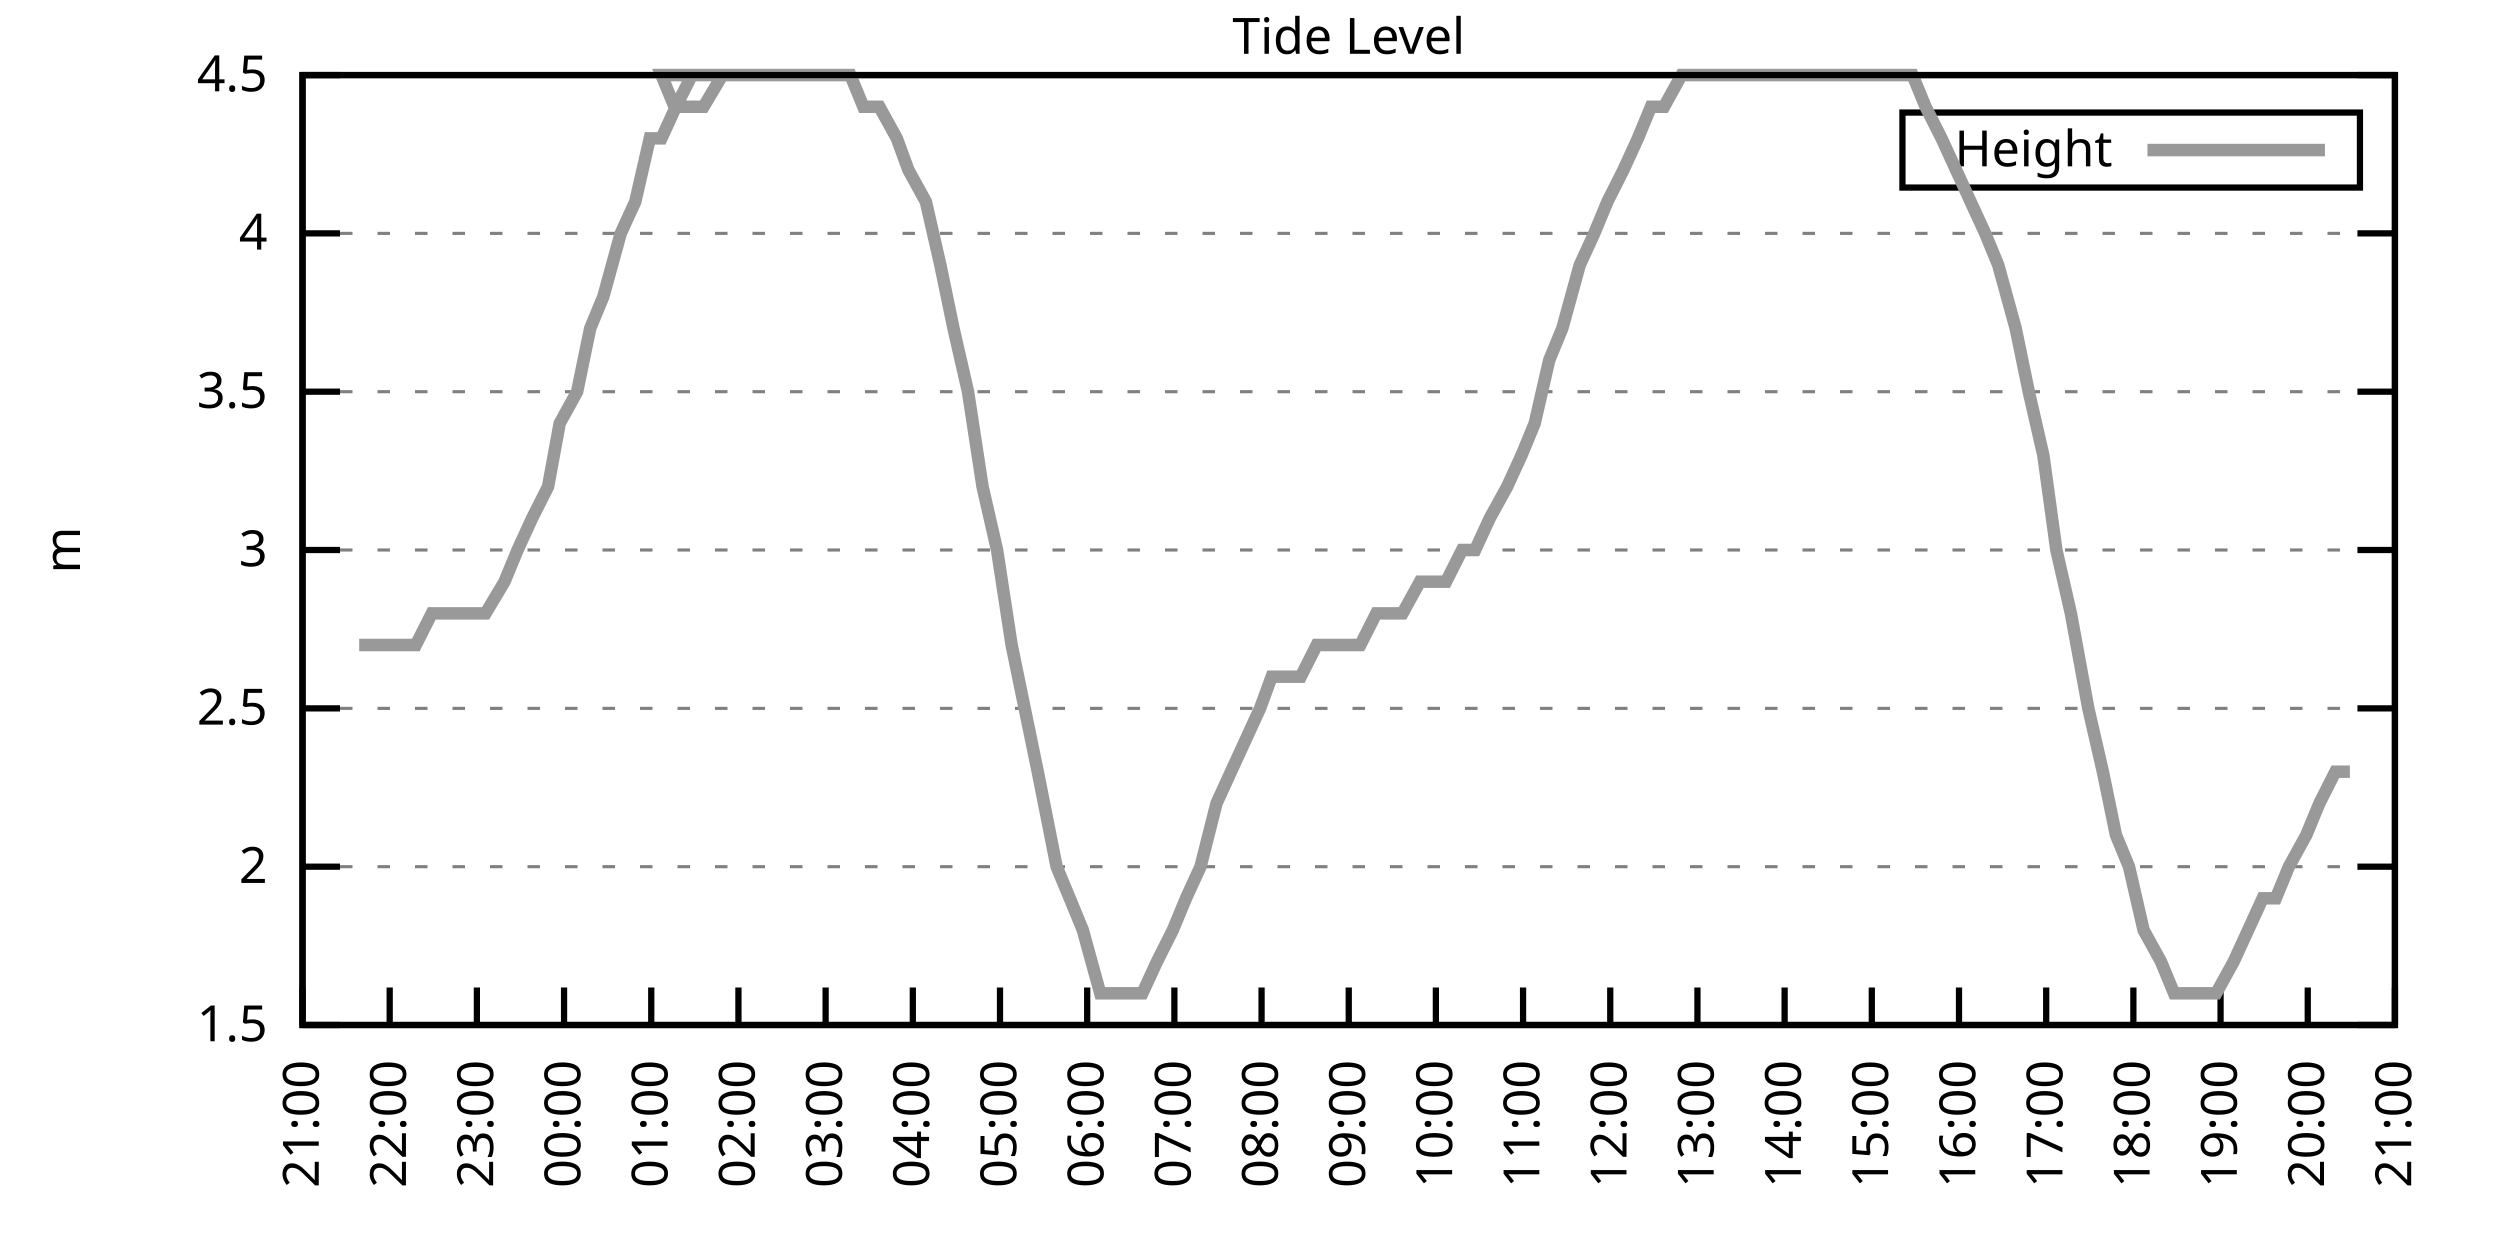
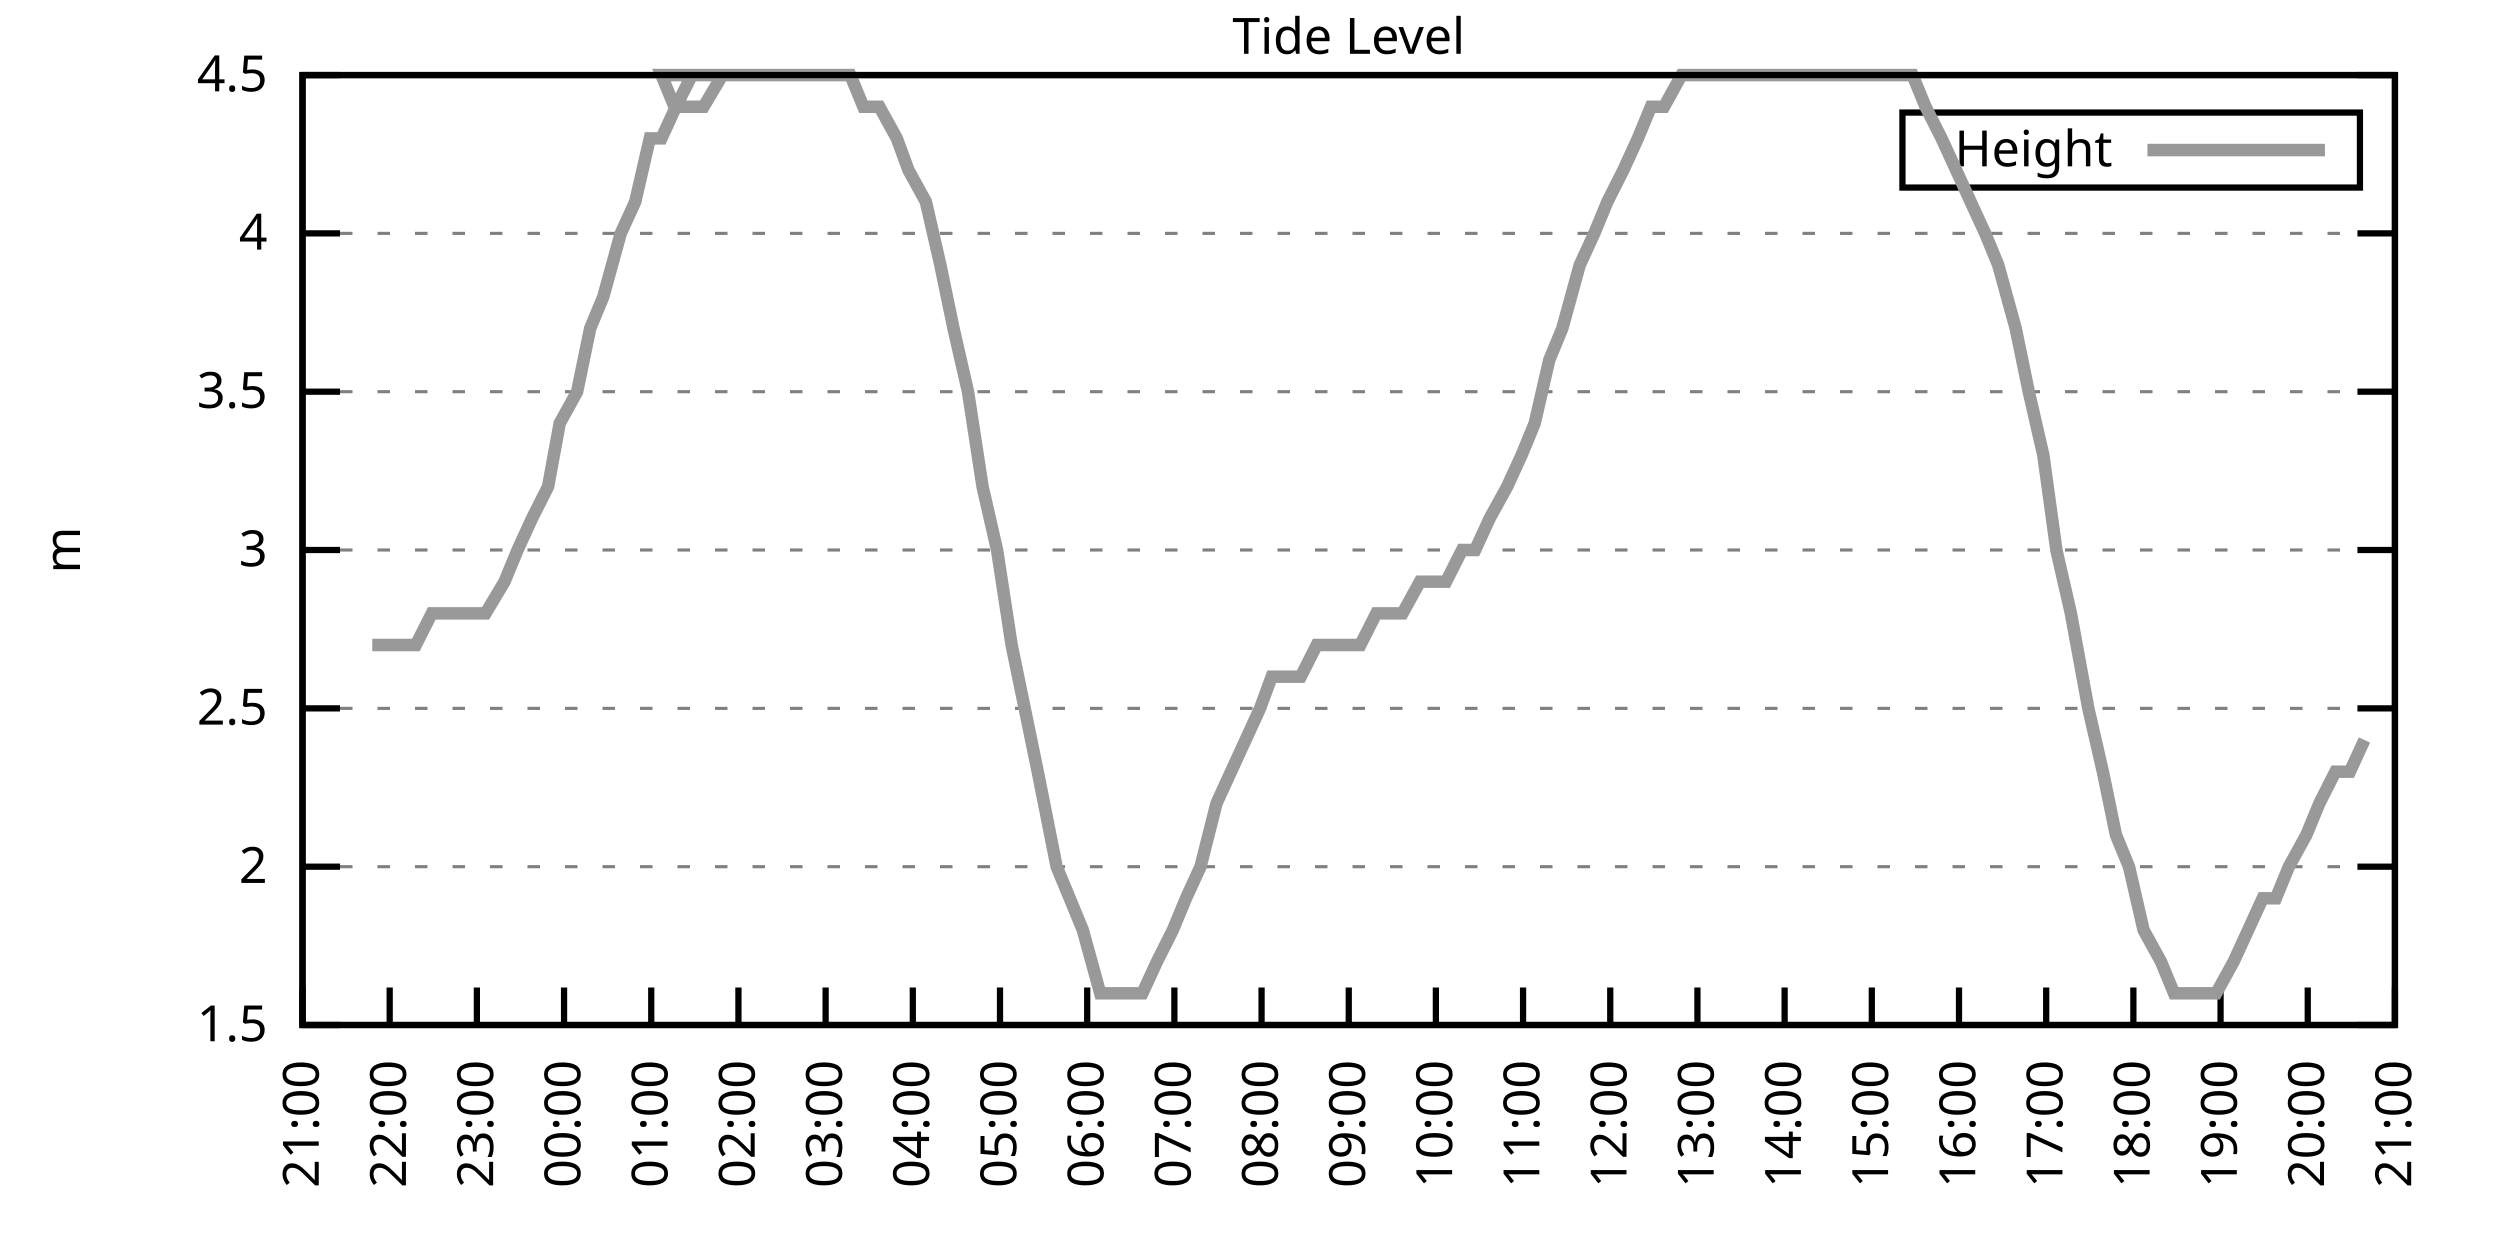
<svg xmlns="http://www.w3.org/2000/svg" xmlns:xlink="http://www.w3.org/1999/xlink" width="400" height="200" viewBox="0 0 400 200">
  <g id="gnuplot_canvas">
    <rect x="0" y="0" width="400" height="200" fill="none" />
    <defs>
      <circle id="gpDot" r="0.5" stroke-width="0.5" stroke="currentColor" />
      <path id="gpPt0" stroke-width="0.333" stroke="currentColor" d="M-1,0 h2 M0,-1 v2" />
      <path id="gpPt1" stroke-width="0.333" stroke="currentColor" d="M-1,-1 L1,1 M1,-1 L-1,1" />
      <path id="gpPt2" stroke-width="0.333" stroke="currentColor" d="M-1,0 L1,0 M0,-1 L0,1 M-1,-1 L1,1 M-1,1 L1,-1" />
      <rect id="gpPt3" stroke-width="0.333" stroke="currentColor" x="-1" y="-1" width="2" height="2" />
      <rect id="gpPt4" stroke-width="0.333" stroke="currentColor" fill="currentColor" x="-1" y="-1" width="2" height="2" />
      <circle id="gpPt5" stroke-width="0.333" stroke="currentColor" cx="0" cy="0" r="1" />
      <use xlink:href="#gpPt5" id="gpPt6" fill="currentColor" stroke="none" />
      <path id="gpPt7" stroke-width="0.333" stroke="currentColor" d="M0,-1.33 L-1.33,0.67 L1.33,0.67 z" />
      <use xlink:href="#gpPt7" id="gpPt8" fill="currentColor" stroke="none" />
      <use xlink:href="#gpPt7" id="gpPt9" stroke="currentColor" transform="rotate(180)" />
      <use xlink:href="#gpPt9" id="gpPt10" fill="currentColor" stroke="none" />
      <use xlink:href="#gpPt3" id="gpPt11" stroke="currentColor" transform="rotate(45)" />
      <use xlink:href="#gpPt11" id="gpPt12" fill="currentColor" stroke="none" />
      <path id="gpPt13" stroke-width="0.333" stroke="currentColor" d="M0,1.330 L1.265,0.411 L0.782,-1.067 L-0.782,-1.076 L-1.265,0.411 z" />
      <use xlink:href="#gpPt13" id="gpPt14" fill="currentColor" stroke="none" />
      <filter id="textbox" filterUnits="objectBoundingBox" x="0" y="0" height="1" width="1">
        <feFlood flood-color="white" flood-opacity="1" result="bgnd" />
        <feComposite in="SourceGraphic" in2="bgnd" operator="atop" />
      </filter>
      <filter id="greybox" filterUnits="objectBoundingBox" x="0" y="0" height="1" width="1">
        <feFlood flood-color="lightgrey" flood-opacity="1" result="grey" />
        <feComposite in="SourceGraphic" in2="grey" operator="atop" />
      </filter>
    </defs>
    <g fill="none" color="white" stroke="currentColor" stroke-width="1.00" stroke-linecap="butt" stroke-linejoin="miter">
</g>
    <g fill="none" color="black" stroke="currentColor" stroke-width="1.00" stroke-linecap="butt" stroke-linejoin="miter">
      <g stroke="none" shape-rendering="crispEdges">
        <polygon fill="rgb(255, 255, 255)" points="48.40,164.00 383.18,164.00 383.18,12.02 48.40,12.02 " />
      </g>
    </g>
    <g fill="none" color="black" stroke="currentColor" stroke-width="1.00" stroke-linecap="butt" stroke-linejoin="miter">
</g>
    <g fill="none" color="black" stroke="black" stroke-width="0.50" stroke-linecap="butt" stroke-linejoin="miter">
</g>
    <g fill="none" color="gray" stroke="currentColor" stroke-width="0.50" stroke-linecap="butt" stroke-linejoin="miter">
      <path stroke="gray" stroke-dasharray="2,4" class="gridline" d="M48.40,164.00 L383.19,164.00  " />
    </g>
    <g fill="none" color="gray" stroke="gray" stroke-width="1.00" stroke-linecap="butt" stroke-linejoin="miter">
</g>
    <g fill="none" color="black" stroke="currentColor" stroke-width="1.00" stroke-linecap="butt" stroke-linejoin="miter">
      <path stroke="black" d="M48.40,164.00 L54.40,164.00 M383.19,164.00 L377.19,164.00  " />
      <g transform="translate(42.80,166.60)" stroke="none" fill="black" font-family="Sans" font-size="8.00" text-anchor="end">
        <text>
          <tspan font-family="Sans"> 1.5</tspan>
        </text>
      </g>
    </g>
    <g fill="none" color="black" stroke="currentColor" stroke-width="1.00" stroke-linecap="butt" stroke-linejoin="miter">
</g>
    <g fill="none" color="black" stroke="black" stroke-width="0.50" stroke-linecap="butt" stroke-linejoin="miter">
</g>
    <g fill="none" color="gray" stroke="currentColor" stroke-width="0.50" stroke-linecap="butt" stroke-linejoin="miter">
      <path stroke="gray" stroke-dasharray="2,4" class="gridline" d="M48.40,138.67 L383.19,138.67  " />
    </g>
    <g fill="none" color="gray" stroke="gray" stroke-width="1.00" stroke-linecap="butt" stroke-linejoin="miter">
</g>
    <g fill="none" color="black" stroke="currentColor" stroke-width="1.00" stroke-linecap="butt" stroke-linejoin="miter">
      <path stroke="black" d="M48.40,138.67 L54.40,138.67 M383.19,138.67 L377.19,138.67  " />
      <g transform="translate(42.80,141.27)" stroke="none" fill="black" font-family="Sans" font-size="8.00" text-anchor="end">
        <text>
          <tspan font-family="Sans"> 2</tspan>
        </text>
      </g>
    </g>
    <g fill="none" color="black" stroke="currentColor" stroke-width="1.00" stroke-linecap="butt" stroke-linejoin="miter">
</g>
    <g fill="none" color="black" stroke="black" stroke-width="0.50" stroke-linecap="butt" stroke-linejoin="miter">
</g>
    <g fill="none" color="gray" stroke="currentColor" stroke-width="0.50" stroke-linecap="butt" stroke-linejoin="miter">
      <path stroke="gray" stroke-dasharray="2,4" class="gridline" d="M48.40,113.34 L383.19,113.34  " />
    </g>
    <g fill="none" color="gray" stroke="gray" stroke-width="1.00" stroke-linecap="butt" stroke-linejoin="miter">
</g>
    <g fill="none" color="black" stroke="currentColor" stroke-width="1.00" stroke-linecap="butt" stroke-linejoin="miter">
      <path stroke="black" d="M48.40,113.34 L54.40,113.34 M383.19,113.34 L377.19,113.34  " />
      <g transform="translate(42.80,115.94)" stroke="none" fill="black" font-family="Sans" font-size="8.00" text-anchor="end">
        <text>
          <tspan font-family="Sans"> 2.5</tspan>
        </text>
      </g>
    </g>
    <g fill="none" color="black" stroke="currentColor" stroke-width="1.00" stroke-linecap="butt" stroke-linejoin="miter">
</g>
    <g fill="none" color="black" stroke="black" stroke-width="0.50" stroke-linecap="butt" stroke-linejoin="miter">
</g>
    <g fill="none" color="gray" stroke="currentColor" stroke-width="0.50" stroke-linecap="butt" stroke-linejoin="miter">
      <path stroke="gray" stroke-dasharray="2,4" class="gridline" d="M48.40,88.00 L383.19,88.00  " />
    </g>
    <g fill="none" color="gray" stroke="gray" stroke-width="1.00" stroke-linecap="butt" stroke-linejoin="miter">
</g>
    <g fill="none" color="black" stroke="currentColor" stroke-width="1.00" stroke-linecap="butt" stroke-linejoin="miter">
      <path stroke="black" d="M48.40,88.00 L54.40,88.00 M383.19,88.00 L377.19,88.00  " />
      <g transform="translate(42.80,90.60)" stroke="none" fill="black" font-family="Sans" font-size="8.00" text-anchor="end">
        <text>
          <tspan font-family="Sans"> 3</tspan>
        </text>
      </g>
    </g>
    <g fill="none" color="black" stroke="currentColor" stroke-width="1.00" stroke-linecap="butt" stroke-linejoin="miter">
</g>
    <g fill="none" color="black" stroke="black" stroke-width="0.50" stroke-linecap="butt" stroke-linejoin="miter">
</g>
    <g fill="none" color="gray" stroke="currentColor" stroke-width="0.50" stroke-linecap="butt" stroke-linejoin="miter">
      <path stroke="gray" stroke-dasharray="2,4" class="gridline" d="M48.40,62.67 L383.19,62.67  " />
    </g>
    <g fill="none" color="gray" stroke="gray" stroke-width="1.00" stroke-linecap="butt" stroke-linejoin="miter">
</g>
    <g fill="none" color="black" stroke="currentColor" stroke-width="1.00" stroke-linecap="butt" stroke-linejoin="miter">
      <path stroke="black" d="M48.40,62.67 L54.40,62.67 M383.19,62.67 L377.19,62.67  " />
      <g transform="translate(42.80,65.27)" stroke="none" fill="black" font-family="Sans" font-size="8.00" text-anchor="end">
        <text>
          <tspan font-family="Sans"> 3.5</tspan>
        </text>
      </g>
    </g>
    <g fill="none" color="black" stroke="currentColor" stroke-width="1.00" stroke-linecap="butt" stroke-linejoin="miter">
</g>
    <g fill="none" color="black" stroke="black" stroke-width="0.50" stroke-linecap="butt" stroke-linejoin="miter">
</g>
    <g fill="none" color="gray" stroke="currentColor" stroke-width="0.50" stroke-linecap="butt" stroke-linejoin="miter">
      <path stroke="gray" stroke-dasharray="2,4" class="gridline" d="M48.40,37.34 L383.19,37.34  " />
    </g>
    <g fill="none" color="gray" stroke="gray" stroke-width="1.00" stroke-linecap="butt" stroke-linejoin="miter">
</g>
    <g fill="none" color="black" stroke="currentColor" stroke-width="1.00" stroke-linecap="butt" stroke-linejoin="miter">
      <path stroke="black" d="M48.40,37.34 L54.40,37.34 M383.19,37.34 L377.19,37.34  " />
      <g transform="translate(42.80,39.94)" stroke="none" fill="black" font-family="Sans" font-size="8.00" text-anchor="end">
        <text>
          <tspan font-family="Sans"> 4</tspan>
        </text>
      </g>
    </g>
    <g fill="none" color="black" stroke="currentColor" stroke-width="1.00" stroke-linecap="butt" stroke-linejoin="miter">
</g>
    <g fill="none" color="black" stroke="black" stroke-width="0.50" stroke-linecap="butt" stroke-linejoin="miter">
</g>
    <g fill="none" color="gray" stroke="currentColor" stroke-width="0.50" stroke-linecap="butt" stroke-linejoin="miter">
      <path stroke="gray" stroke-dasharray="2,4" class="gridline" d="M48.40,12.01 L383.19,12.01  " />
    </g>
    <g fill="none" color="gray" stroke="gray" stroke-width="1.00" stroke-linecap="butt" stroke-linejoin="miter">
</g>
    <g fill="none" color="black" stroke="currentColor" stroke-width="1.00" stroke-linecap="butt" stroke-linejoin="miter">
      <path stroke="black" d="M48.40,12.01 L54.40,12.01 M383.19,12.01 L377.19,12.01  " />
      <g transform="translate(42.80,14.61)" stroke="none" fill="black" font-family="Sans" font-size="8.00" text-anchor="end">
        <text>
          <tspan font-family="Sans"> 4.5</tspan>
        </text>
      </g>
    </g>
    <g fill="none" color="black" stroke="currentColor" stroke-width="1.00" stroke-linecap="butt" stroke-linejoin="miter">
      <path stroke="black" d="M48.40,164.00 L48.40,158.00  " />
      <g transform="translate(51.00,169.60) rotate(270.00)" stroke="none" fill="black" font-family="Sans" font-size="8.00" text-anchor="end">
        <text>
          <tspan font-family="Sans">21:00</tspan>
        </text>
      </g>
    </g>
    <g fill="none" color="black" stroke="currentColor" stroke-width="1.00" stroke-linecap="butt" stroke-linejoin="miter">
      <path stroke="black" d="M62.35,164.00 L62.35,158.00  " />
      <g transform="translate(64.95,169.60) rotate(270.00)" stroke="none" fill="black" font-family="Sans" font-size="8.00" text-anchor="end">
        <text>
          <tspan font-family="Sans">22:00</tspan>
        </text>
      </g>
    </g>
    <g fill="none" color="black" stroke="currentColor" stroke-width="1.00" stroke-linecap="butt" stroke-linejoin="miter">
      <path stroke="black" d="M76.30,164.00 L76.30,158.00  " />
      <g transform="translate(78.90,169.60) rotate(270.00)" stroke="none" fill="black" font-family="Sans" font-size="8.00" text-anchor="end">
        <text>
          <tspan font-family="Sans">23:00</tspan>
        </text>
      </g>
    </g>
    <g fill="none" color="black" stroke="currentColor" stroke-width="1.00" stroke-linecap="butt" stroke-linejoin="miter">
      <path stroke="black" d="M90.25,164.00 L90.25,158.00  " />
      <g transform="translate(92.85,169.60) rotate(270.00)" stroke="none" fill="black" font-family="Sans" font-size="8.00" text-anchor="end">
        <text>
          <tspan font-family="Sans">00:00</tspan>
        </text>
      </g>
    </g>
    <g fill="none" color="black" stroke="currentColor" stroke-width="1.00" stroke-linecap="butt" stroke-linejoin="miter">
      <path stroke="black" d="M104.20,164.00 L104.20,158.00  " />
      <g transform="translate(106.80,169.60) rotate(270.00)" stroke="none" fill="black" font-family="Sans" font-size="8.00" text-anchor="end">
        <text>
          <tspan font-family="Sans">01:00</tspan>
        </text>
      </g>
    </g>
    <g fill="none" color="black" stroke="currentColor" stroke-width="1.00" stroke-linecap="butt" stroke-linejoin="miter">
      <path stroke="black" d="M118.15,164.00 L118.15,158.00  " />
      <g transform="translate(120.75,169.60) rotate(270.00)" stroke="none" fill="black" font-family="Sans" font-size="8.00" text-anchor="end">
        <text>
          <tspan font-family="Sans">02:00</tspan>
        </text>
      </g>
    </g>
    <g fill="none" color="black" stroke="currentColor" stroke-width="1.00" stroke-linecap="butt" stroke-linejoin="miter">
      <path stroke="black" d="M132.10,164.00 L132.10,158.00  " />
      <g transform="translate(134.70,169.60) rotate(270.00)" stroke="none" fill="black" font-family="Sans" font-size="8.00" text-anchor="end">
        <text>
          <tspan font-family="Sans">03:00</tspan>
        </text>
      </g>
    </g>
    <g fill="none" color="black" stroke="currentColor" stroke-width="1.00" stroke-linecap="butt" stroke-linejoin="miter">
      <path stroke="black" d="M146.05,164.00 L146.05,158.00  " />
      <g transform="translate(148.65,169.60) rotate(270.00)" stroke="none" fill="black" font-family="Sans" font-size="8.00" text-anchor="end">
        <text>
          <tspan font-family="Sans">04:00</tspan>
        </text>
      </g>
    </g>
    <g fill="none" color="black" stroke="currentColor" stroke-width="1.00" stroke-linecap="butt" stroke-linejoin="miter">
      <path stroke="black" d="M160.00,164.00 L160.00,158.00  " />
      <g transform="translate(162.60,169.60) rotate(270.00)" stroke="none" fill="black" font-family="Sans" font-size="8.00" text-anchor="end">
        <text>
          <tspan font-family="Sans">05:00</tspan>
        </text>
      </g>
    </g>
    <g fill="none" color="black" stroke="currentColor" stroke-width="1.00" stroke-linecap="butt" stroke-linejoin="miter">
      <path stroke="black" d="M173.95,164.00 L173.95,158.00  " />
      <g transform="translate(176.55,169.60) rotate(270.00)" stroke="none" fill="black" font-family="Sans" font-size="8.00" text-anchor="end">
        <text>
          <tspan font-family="Sans">06:00</tspan>
        </text>
      </g>
    </g>
    <g fill="none" color="black" stroke="currentColor" stroke-width="1.00" stroke-linecap="butt" stroke-linejoin="miter">
      <path stroke="black" d="M187.90,164.00 L187.90,158.00  " />
      <g transform="translate(190.50,169.60) rotate(270.00)" stroke="none" fill="black" font-family="Sans" font-size="8.00" text-anchor="end">
        <text>
          <tspan font-family="Sans">07:00</tspan>
        </text>
      </g>
    </g>
    <g fill="none" color="black" stroke="currentColor" stroke-width="1.00" stroke-linecap="butt" stroke-linejoin="miter">
      <path stroke="black" d="M201.85,164.00 L201.85,158.00  " />
      <g transform="translate(204.45,169.60) rotate(270.00)" stroke="none" fill="black" font-family="Sans" font-size="8.00" text-anchor="end">
        <text>
          <tspan font-family="Sans">08:00</tspan>
        </text>
      </g>
    </g>
    <g fill="none" color="black" stroke="currentColor" stroke-width="1.00" stroke-linecap="butt" stroke-linejoin="miter">
      <path stroke="black" d="M215.80,164.00 L215.80,158.00  " />
      <g transform="translate(218.40,169.60) rotate(270.00)" stroke="none" fill="black" font-family="Sans" font-size="8.00" text-anchor="end">
        <text>
          <tspan font-family="Sans">09:00</tspan>
        </text>
      </g>
    </g>
    <g fill="none" color="black" stroke="currentColor" stroke-width="1.00" stroke-linecap="butt" stroke-linejoin="miter">
      <path stroke="black" d="M229.74,164.00 L229.74,158.00  " />
      <g transform="translate(232.34,169.60) rotate(270.00)" stroke="none" fill="black" font-family="Sans" font-size="8.00" text-anchor="end">
        <text>
          <tspan font-family="Sans">10:00</tspan>
        </text>
      </g>
    </g>
    <g fill="none" color="black" stroke="currentColor" stroke-width="1.00" stroke-linecap="butt" stroke-linejoin="miter">
      <path stroke="black" d="M243.69,164.00 L243.69,158.00  " />
      <g transform="translate(246.29,169.60) rotate(270.00)" stroke="none" fill="black" font-family="Sans" font-size="8.00" text-anchor="end">
        <text>
          <tspan font-family="Sans">11:00</tspan>
        </text>
      </g>
    </g>
    <g fill="none" color="black" stroke="currentColor" stroke-width="1.00" stroke-linecap="butt" stroke-linejoin="miter">
      <path stroke="black" d="M257.64,164.00 L257.64,158.00  " />
      <g transform="translate(260.24,169.60) rotate(270.00)" stroke="none" fill="black" font-family="Sans" font-size="8.00" text-anchor="end">
        <text>
          <tspan font-family="Sans">12:00</tspan>
        </text>
      </g>
    </g>
    <g fill="none" color="black" stroke="currentColor" stroke-width="1.00" stroke-linecap="butt" stroke-linejoin="miter">
      <path stroke="black" d="M271.59,164.00 L271.59,158.00  " />
      <g transform="translate(274.19,169.60) rotate(270.00)" stroke="none" fill="black" font-family="Sans" font-size="8.00" text-anchor="end">
        <text>
          <tspan font-family="Sans">13:00</tspan>
        </text>
      </g>
    </g>
    <g fill="none" color="black" stroke="currentColor" stroke-width="1.00" stroke-linecap="butt" stroke-linejoin="miter">
      <path stroke="black" d="M285.54,164.00 L285.54,158.00  " />
      <g transform="translate(288.14,169.60) rotate(270.00)" stroke="none" fill="black" font-family="Sans" font-size="8.00" text-anchor="end">
        <text>
          <tspan font-family="Sans">14:00</tspan>
        </text>
      </g>
    </g>
    <g fill="none" color="black" stroke="currentColor" stroke-width="1.00" stroke-linecap="butt" stroke-linejoin="miter">
      <path stroke="black" d="M299.49,164.00 L299.49,158.00  " />
      <g transform="translate(302.09,169.60) rotate(270.00)" stroke="none" fill="black" font-family="Sans" font-size="8.00" text-anchor="end">
        <text>
          <tspan font-family="Sans">15:00</tspan>
        </text>
      </g>
    </g>
    <g fill="none" color="black" stroke="currentColor" stroke-width="1.00" stroke-linecap="butt" stroke-linejoin="miter">
      <path stroke="black" d="M313.44,164.00 L313.44,158.00  " />
      <g transform="translate(316.04,169.60) rotate(270.00)" stroke="none" fill="black" font-family="Sans" font-size="8.00" text-anchor="end">
        <text>
          <tspan font-family="Sans">16:00</tspan>
        </text>
      </g>
    </g>
    <g fill="none" color="black" stroke="currentColor" stroke-width="1.00" stroke-linecap="butt" stroke-linejoin="miter">
      <path stroke="black" d="M327.39,164.00 L327.39,158.00  " />
      <g transform="translate(329.99,169.60) rotate(270.00)" stroke="none" fill="black" font-family="Sans" font-size="8.00" text-anchor="end">
        <text>
          <tspan font-family="Sans">17:00</tspan>
        </text>
      </g>
    </g>
    <g fill="none" color="black" stroke="currentColor" stroke-width="1.00" stroke-linecap="butt" stroke-linejoin="miter">
      <path stroke="black" d="M341.34,164.00 L341.34,158.00  " />
      <g transform="translate(343.94,169.60) rotate(270.00)" stroke="none" fill="black" font-family="Sans" font-size="8.00" text-anchor="end">
        <text>
          <tspan font-family="Sans">18:00</tspan>
        </text>
      </g>
    </g>
    <g fill="none" color="black" stroke="currentColor" stroke-width="1.00" stroke-linecap="butt" stroke-linejoin="miter">
      <path stroke="black" d="M355.29,164.00 L355.29,158.00  " />
      <g transform="translate(357.89,169.60) rotate(270.00)" stroke="none" fill="black" font-family="Sans" font-size="8.00" text-anchor="end">
        <text>
          <tspan font-family="Sans">19:00</tspan>
        </text>
      </g>
    </g>
    <g fill="none" color="black" stroke="currentColor" stroke-width="1.00" stroke-linecap="butt" stroke-linejoin="miter">
      <path stroke="black" d="M369.24,164.00 L369.24,158.00  " />
      <g transform="translate(371.84,169.60) rotate(270.00)" stroke="none" fill="black" font-family="Sans" font-size="8.00" text-anchor="end">
        <text>
          <tspan font-family="Sans">20:00</tspan>
        </text>
      </g>
    </g>
    <g fill="none" color="black" stroke="currentColor" stroke-width="1.00" stroke-linecap="butt" stroke-linejoin="miter">
      <path stroke="black" d="M383.19,164.00 L383.19,158.00  " />
      <g transform="translate(385.79,169.60) rotate(270.00)" stroke="none" fill="black" font-family="Sans" font-size="8.00" text-anchor="end">
        <text>
          <tspan font-family="Sans">21:00</tspan>
        </text>
      </g>
    </g>
    <g fill="none" color="black" stroke="currentColor" stroke-width="1.00" stroke-linecap="butt" stroke-linejoin="miter">
</g>
    <g fill="none" color="black" stroke="currentColor" stroke-width="1.00" stroke-linecap="butt" stroke-linejoin="miter">
      <path stroke="black" d="M48.40,12.01 L48.40,164.00 L383.19,164.00 L383.19,12.01 L48.40,12.01 Z  " />
    </g>
    <g fill="none" color="black" stroke="currentColor" stroke-width="1.00" stroke-linecap="butt" stroke-linejoin="miter">
</g>
    <g fill="none" color="black" stroke="currentColor" stroke-width="1.00" stroke-linecap="butt" stroke-linejoin="miter">
      <path stroke="black" d="M304.39,30.01 L304.39,18.01 L377.59,18.01 L377.59,30.01 L304.39,30.01 Z  " />
    </g>
    <g id="Tide_level_plot_1">
      <g fill="none" color="white" stroke="black" stroke-width="2.00" stroke-linecap="butt" stroke-linejoin="miter">
</g>
      <g fill="none" color="black" stroke="currentColor" stroke-width="2.00" stroke-linecap="butt" stroke-linejoin="miter">
        <g transform="translate(337.99,26.61)" stroke="none" fill="black" font-family="Sans" font-size="8.00" text-anchor="end">
          <text>
            <tspan font-family="Sans">Height</tspan>
          </text>
        </g>
      </g>
      <g fill="none" color="black" stroke="currentColor" stroke-width="2.00" stroke-linecap="butt" stroke-linejoin="miter">
-         <path stroke="rgb(153, 153, 153)" d="M343.59,24.01 L371.99,24.01 M57.47,103.20 L59.56,103.20 L62.12,103.20 L64.44,103.20 L66.53,103.20 L69.09,98.14   L71.18,98.14 L73.51,98.14 L75.60,98.14 L77.69,98.14 L80.72,93.07 L82.81,88.00 L85.13,82.94 L87.69,77.87   L89.55,67.74 L92.34,62.67 L94.43,52.54 L96.53,47.47 L99.32,37.34 L101.64,32.28 L103.97,22.14 L105.83,22.14   L108.15,17.08 L110.71,12.01 L113.27,12.01 L115.59,12.01 L117.92,12.01 L105.83,12.01 L107.92,17.08 L110.94,17.08   L112.57,17.08 L115.59,12.01 L117.92,12.01 L119.54,12.01 L122.10,12.01 L124.66,12.01 L127.22,12.01 L129.54,12.01   L131.63,12.01 L134.19,12.01 L136.05,12.01 L138.14,17.08 L140.70,17.08 L143.49,22.14 L145.35,27.21 L148.14,32.28   L150.46,42.41 L152.56,52.54 L154.88,62.67 L157.21,77.87 L159.53,88.00 L161.86,103.20 L163.95,113.34 L166.04,123.47   L169.06,138.67 L171.16,143.73 L173.25,148.80 L176.04,158.93 L178.36,158.93 L180.22,158.93 L182.78,158.93 L185.11,153.87   L187.66,148.80 L189.76,143.73 L192.08,138.67 L194.64,128.54 L196.96,123.47 L199.29,118.40 L201.61,113.34 L203.47,108.27   L206.03,108.27 L208.12,108.27 L210.68,103.20 L212.77,103.20 L215.33,103.20 L217.65,103.20 L220.21,98.14 L222.30,98.14   L224.40,98.14 L227.19,93.07 L229.28,93.07 L231.37,93.07 L233.93,88.00 L236.02,88.00 L238.35,82.94 L241.14,77.87   L243.46,72.81 L245.55,67.74 L247.88,57.61 L249.97,52.54 L252.76,42.41 L255.09,37.34 L257.18,32.28 L259.74,27.21   L262.06,22.14 L264.15,17.08 L266.25,17.08 L269.04,12.01 L270.90,12.01 L273.22,12.01 L275.55,12.01 L277.87,12.01   L280.66,12.01 L282.99,12.01 L285.31,12.01 L287.64,12.01 L289.96,12.01 L292.29,12.01 L294.38,12.01 L296.47,12.01   L298.80,12.01 L301.35,12.01 L303.91,12.01 L306.00,12.01 L308.09,17.08 L310.65,22.14 L312.98,27.21 L315.30,32.28   L317.63,37.34 L319.72,42.41 L322.51,52.54 L324.60,62.67 L326.93,72.81 L329.02,88.00 L331.34,98.14 L334.13,113.34   L336.46,123.47 L338.55,133.60 L340.64,138.67 L342.97,148.80 L345.76,153.87 L347.85,158.93 L350.18,158.93 L352.73,158.93   L354.59,158.93 L357.38,153.87 L359.71,148.80 L362.03,143.73 L364.13,143.73 L366.22,138.67 L369.01,133.60 L371.10,128.54   L373.66,123.47 L375.98,123.47  " />
+         <path stroke="rgb(153, 153, 153)" d="M343.59,24.01 L371.99,24.01 M59.56,103.20 L62.12,103.20 L64.44,103.20 L66.53,103.20 L69.09,98.14 L71.18,98.14   L73.51,98.14 L75.60,98.14 L77.69,98.14 L80.72,93.07 L82.81,88.00 L85.13,82.94 L87.69,77.87 L89.55,67.74   L92.34,62.67 L94.43,52.54 L96.53,47.47 L99.32,37.34 L101.64,32.28 L103.97,22.14 L105.83,22.14 L108.15,17.08   L110.71,12.01 L113.27,12.01 L115.59,12.01 L117.92,12.01 L105.83,12.01 L107.92,17.08 L110.94,17.08 L112.57,17.08   L115.59,12.01 L117.92,12.01 L119.54,12.01 L122.10,12.01 L124.66,12.01 L127.22,12.01 L129.54,12.01 L131.63,12.01   L134.19,12.01 L136.05,12.01 L138.14,17.08 L140.70,17.08 L143.49,22.14 L145.35,27.21 L148.14,32.28 L150.46,42.41   L152.56,52.54 L154.88,62.67 L157.21,77.87 L159.53,88.00 L161.86,103.20 L163.95,113.34 L166.04,123.47 L169.06,138.67   L171.16,143.73 L173.25,148.80 L176.04,158.93 L178.36,158.93 L180.22,158.93 L182.78,158.93 L185.11,153.87 L187.66,148.80   L189.76,143.73 L192.08,138.67 L194.64,128.54 L196.96,123.47 L199.29,118.40 L201.61,113.34 L203.47,108.27 L206.03,108.27   L208.12,108.27 L210.68,103.20 L212.77,103.20 L215.33,103.20 L217.65,103.20 L220.21,98.14 L222.30,98.14 L224.40,98.14   L227.19,93.07 L229.28,93.07 L231.37,93.07 L233.93,88.00 L236.02,88.00 L238.35,82.94 L241.14,77.87 L243.46,72.81   L245.55,67.74 L247.88,57.61 L249.97,52.54 L252.76,42.41 L255.09,37.34 L257.18,32.28 L259.74,27.21 L262.06,22.14   L264.15,17.08 L266.25,17.08 L269.04,12.01 L270.90,12.01 L273.22,12.01 L275.55,12.01 L277.87,12.01 L280.66,12.01   L282.99,12.01 L285.31,12.01 L287.64,12.01 L289.96,12.01 L292.29,12.01 L294.38,12.01 L296.47,12.01 L298.80,12.01   L301.35,12.01 L303.91,12.01 L306.00,12.01 L308.09,17.08 L310.65,22.14 L312.98,27.21 L315.30,32.28 L317.63,37.34   L319.72,42.41 L322.51,52.54 L324.60,62.67 L326.93,72.81 L329.02,88.00 L331.34,98.14 L334.13,113.34 L336.46,123.47   L338.55,133.60 L340.64,138.67 L342.97,148.80 L345.76,153.87 L347.85,158.93 L350.18,158.93 L352.73,158.93 L354.59,158.93   L357.38,153.87 L359.71,148.80 L362.03,143.73 L364.13,143.73 L366.22,138.67 L369.01,133.60 L371.10,128.54 L373.66,123.47   L375.98,123.47 L378.31,118.40  " />
      </g>
    </g>
    <g fill="none" color="black" stroke="currentColor" stroke-width="2.00" stroke-linecap="butt" stroke-linejoin="miter">
</g>
    <g fill="none" color="black" stroke="black" stroke-width="1.00" stroke-linecap="butt" stroke-linejoin="miter">
</g>
    <g fill="none" color="black" stroke="currentColor" stroke-width="1.00" stroke-linecap="butt" stroke-linejoin="miter">
      <path stroke="black" d="M48.40,12.01 L48.40,164.00 L383.19,164.00 L383.19,12.01 L48.40,12.01 Z  " />
      <g transform="translate(12.80,88.01) rotate(270.00)" stroke="none" fill="black" font-family="Sans" font-size="8.00" text-anchor="middle">
        <text>
          <tspan font-family="Sans">m</tspan>
        </text>
      </g>
    </g>
    <g fill="none" color="black" stroke="currentColor" stroke-width="1.00" stroke-linecap="butt" stroke-linejoin="miter">
</g>
    <g fill="none" color="black" stroke="currentColor" stroke-width="1.00" stroke-linecap="butt" stroke-linejoin="miter">
      <g transform="translate(215.79,8.61)" stroke="none" fill="black" font-family="Sans" font-size="8.00" text-anchor="middle">
        <text>
          <tspan font-family="Sans">Tide Level</tspan>
        </text>
      </g>
    </g>
    <g fill="none" color="black" stroke="currentColor" stroke-width="1.00" stroke-linecap="butt" stroke-linejoin="miter">
</g>
  </g>
</svg>
